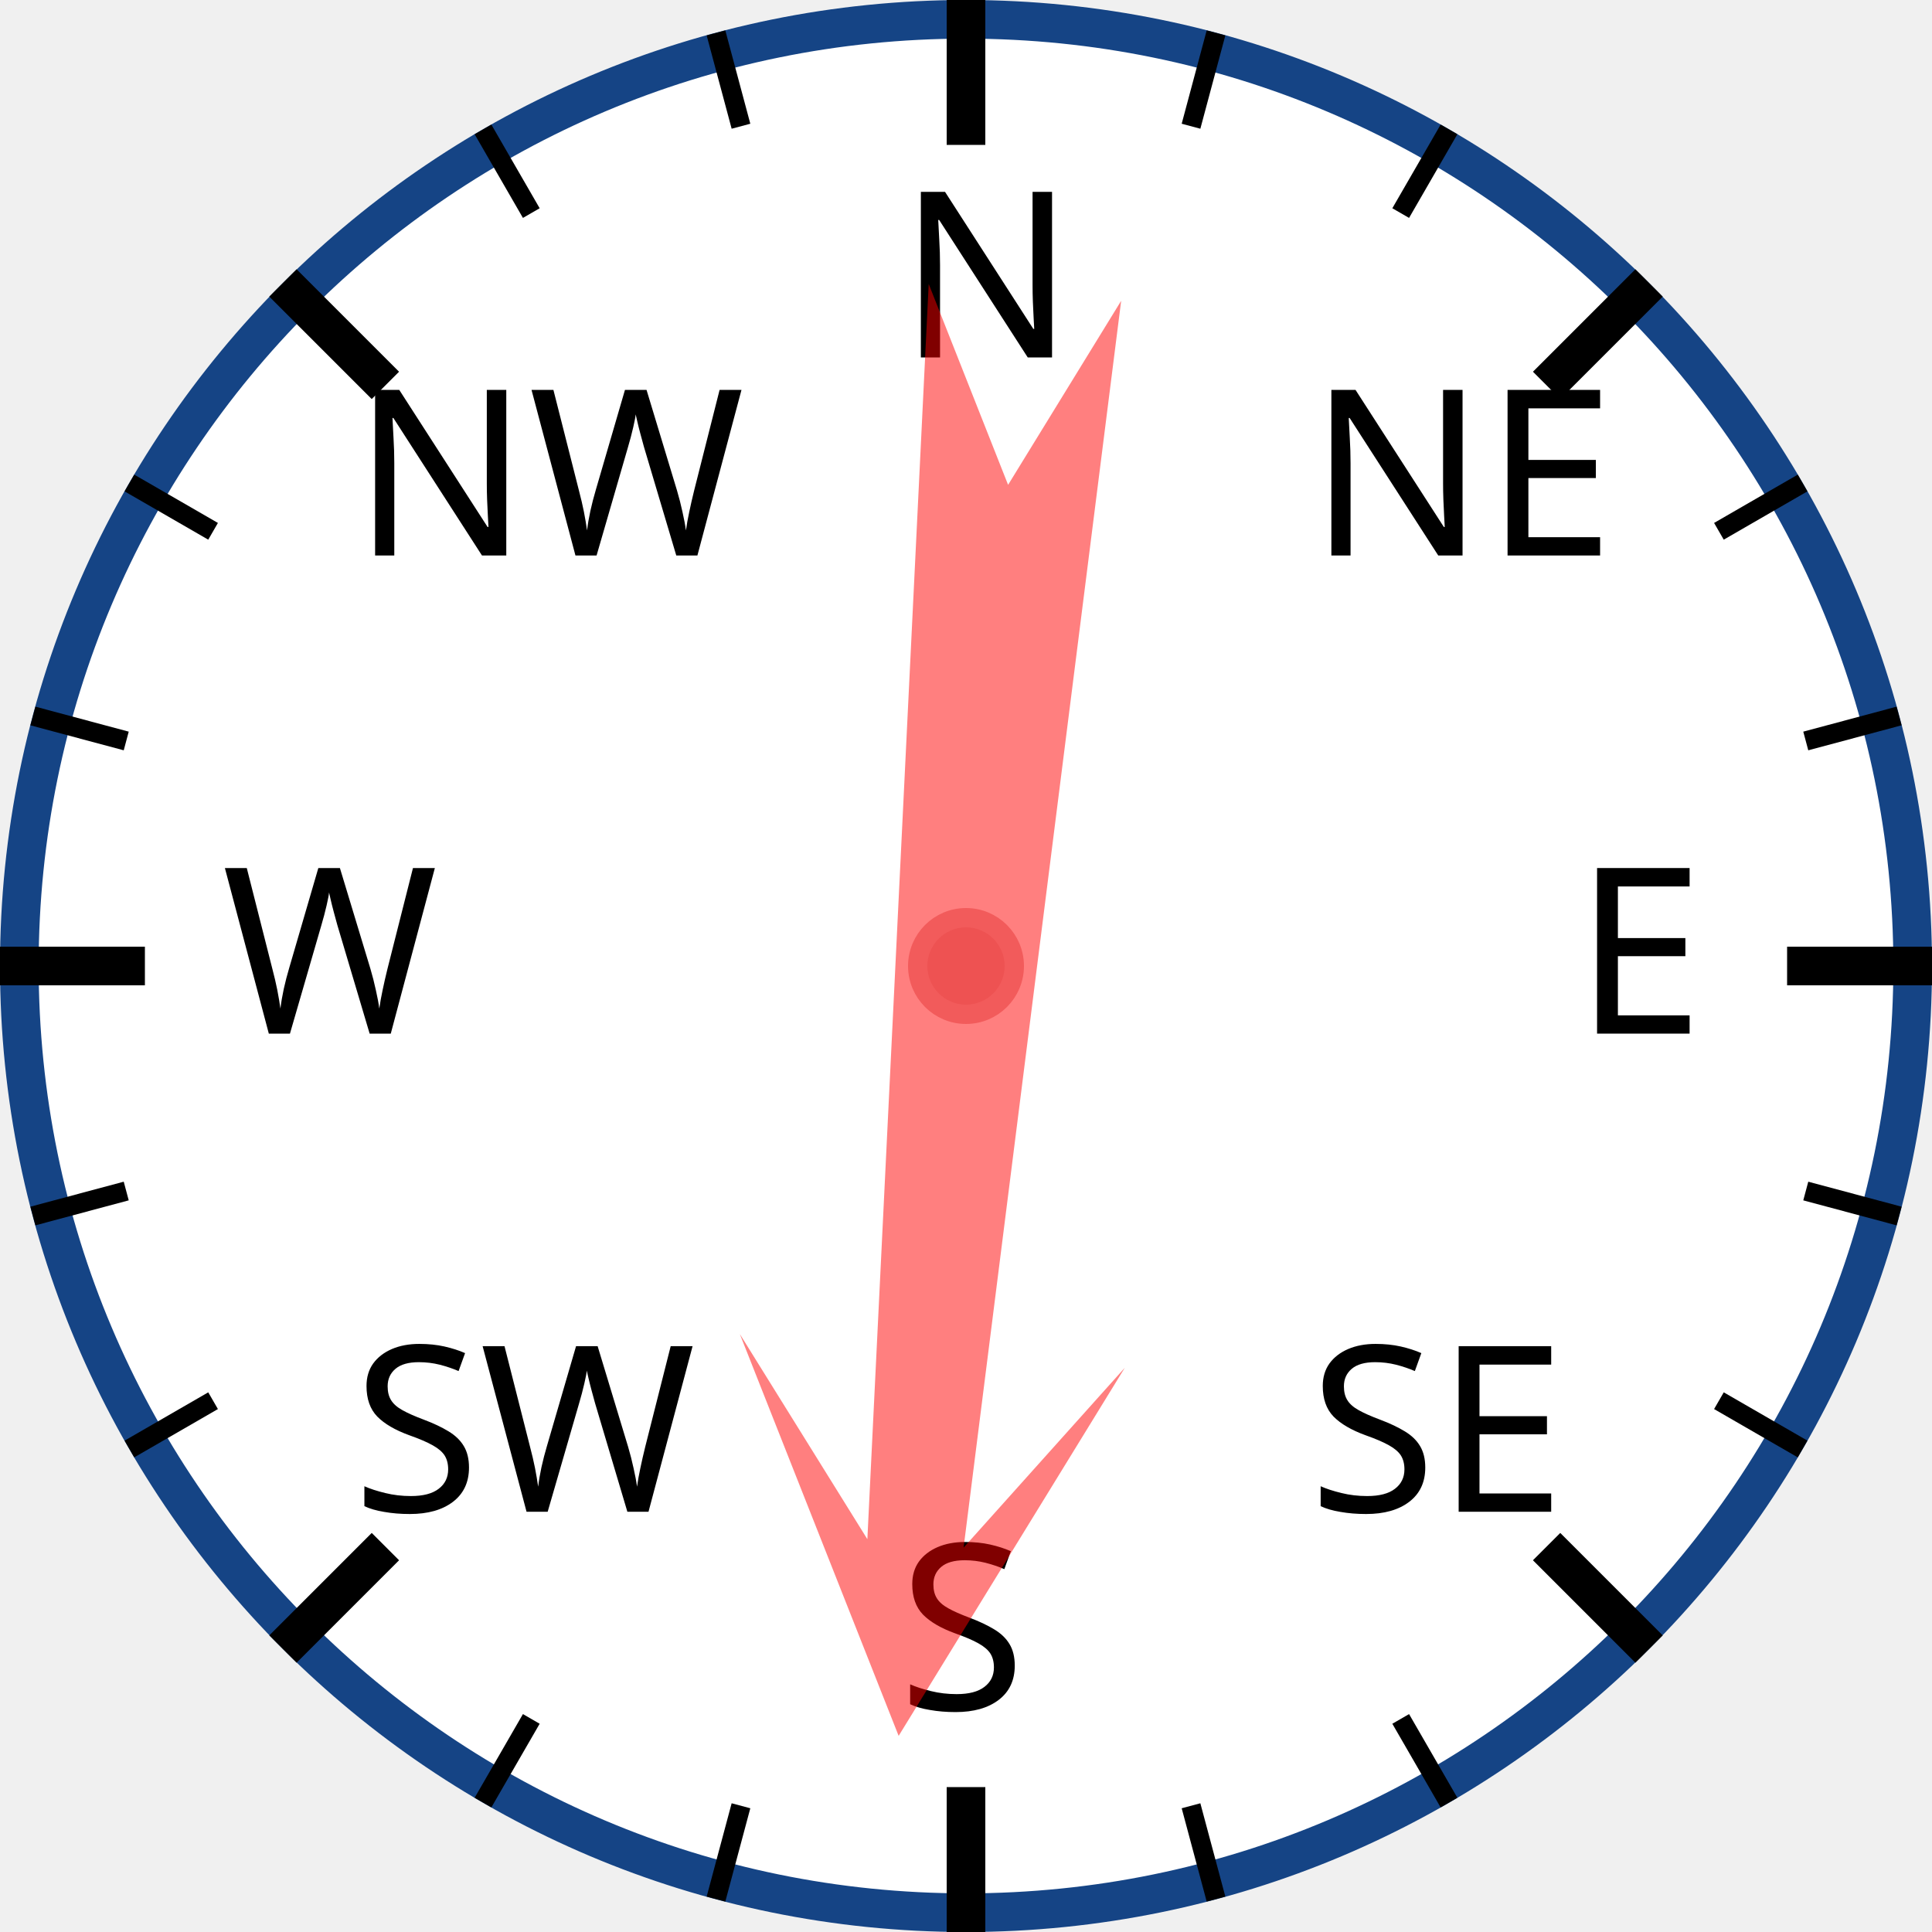
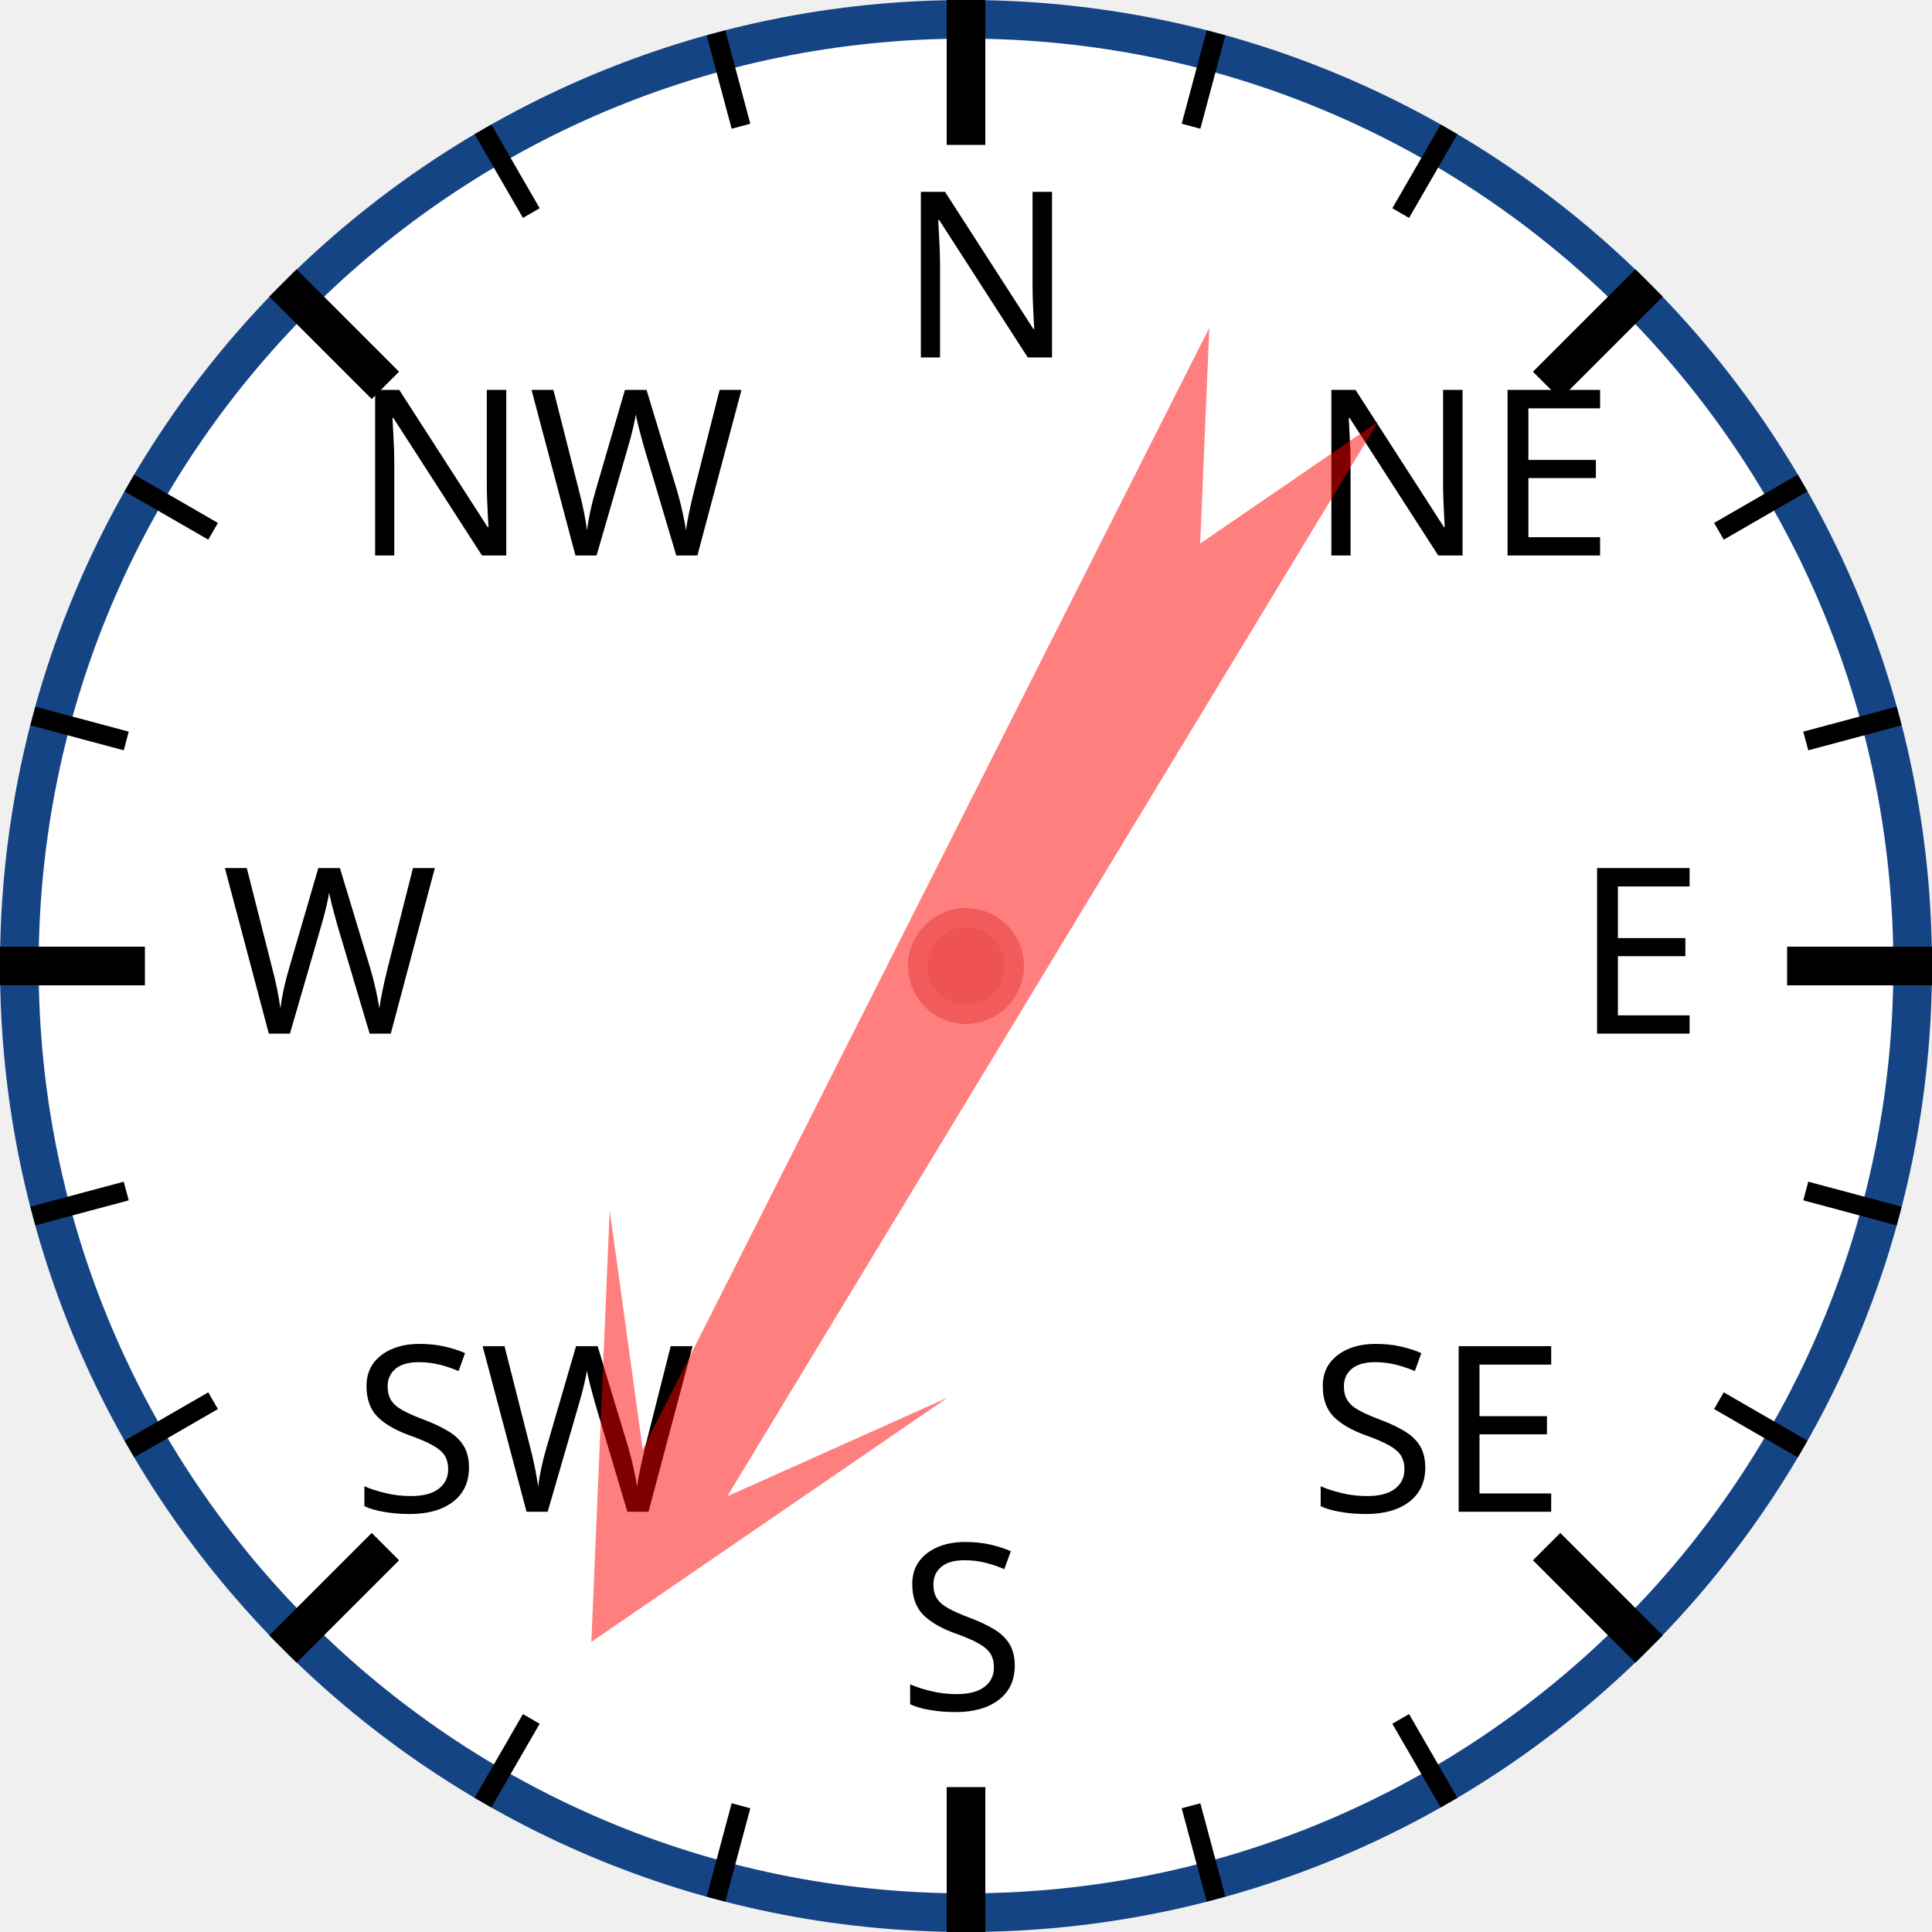
<svg xmlns="http://www.w3.org/2000/svg" width="120px" height="120px" viewBox="0 0 200 200">
  <circle cx="100" cy="100" r="98" style="fill: white; stroke: #154485; stroke-width: 4;" />
  <text x="93.0" y="37.0" style="font-family: sans-serif; font-size: 18pt;">N</text>
  <line x1="100.0" y1="0.0" x2="100.0" y2="15.0" style="stroke: black; stroke-width: 4;" />
  <line x1="74.118" y1="3.407" x2="76.706" y2="13.067" style="stroke: black; stroke-width: 2;" />
  <line x1="50" y1="13.397" x2="55" y2="22.058" style="stroke: black; stroke-width: 2;" />
  <text x="36.503" y="57.503" style="font-family: sans-serif; font-size: 18pt;">NW</text>
  <line x1="29.289" y1="29.289" x2="39.896" y2="39.896" style="stroke: black; stroke-width: 4;" />
  <line x1="13.397" y1="50" x2="22.058" y2="55" style="stroke: black; stroke-width: 2;" />
  <line x1="3.407" y1="74.118" x2="13.067" y2="76.706" style="stroke: black; stroke-width: 2;" />
  <text x="23.0" y="107.0" style="font-family: sans-serif; font-size: 18pt;">W</text>
  <line x1="0.0" y1="100.0" x2="15.0" y2="100.0" style="stroke: black; stroke-width: 4;" />
  <line x1="3.407" y1="125.882" x2="13.067" y2="123.294" style="stroke: black; stroke-width: 2;" />
  <line x1="13.397" y1="150" x2="22.058" y2="145" style="stroke: black; stroke-width: 2;" />
  <text x="36.503" y="156.497" style="font-family: sans-serif; font-size: 18pt;">SW</text>
  <line x1="29.289" y1="170.711" x2="39.896" y2="160.104" style="stroke: black; stroke-width: 4;" />
  <line x1="50" y1="186.603" x2="55" y2="177.942" style="stroke: black; stroke-width: 2;" />
  <line x1="74.118" y1="196.593" x2="76.706" y2="186.933" style="stroke: black; stroke-width: 2;" />
  <text x="93" y="177.0" style="font-family: sans-serif; font-size: 18pt;">S</text>
  <line x1="100" y1="200.0" x2="100" y2="185.0" style="stroke: black; stroke-width: 4;" />
  <line x1="125.882" y1="196.593" x2="123.294" y2="186.933" style="stroke: black; stroke-width: 2;" />
  <line x1="150.0" y1="186.603" x2="145.0" y2="177.942" style="stroke: black; stroke-width: 2;" />
  <text x="135.497" y="156.497" style="font-family: sans-serif; font-size: 18pt;">SE</text>
  <line x1="170.711" y1="170.711" x2="160.104" y2="160.104" style="stroke: black; stroke-width: 4;" />
  <line x1="186.603" y1="150" x2="177.942" y2="145" style="stroke: black; stroke-width: 2;" />
  <line x1="196.593" y1="125.882" x2="186.933" y2="123.294" style="stroke: black; stroke-width: 2;" />
  <text x="163.0" y="107" style="font-family: sans-serif; font-size: 18pt;">E</text>
  <line x1="200.0" y1="100" x2="185.0" y2="100" style="stroke: black; stroke-width: 4;" />
  <line x1="196.593" y1="74.118" x2="186.933" y2="76.706" style="stroke: black; stroke-width: 2;" />
  <line x1="186.603" y1="50" x2="177.942" y2="55" style="stroke: black; stroke-width: 2;" />
  <text x="135.497" y="57.503" style="font-family: sans-serif; font-size: 18pt;">NE</text>
  <line x1="170.711" y1="29.289" x2="160.104" y2="39.896" style="stroke: black; stroke-width: 4;" />
  <line x1="150" y1="13.397" x2="145" y2="22.058" style="stroke: black; stroke-width: 2;" />
  <line x1="125.882" y1="3.407" x2="123.294" y2="13.067" style="stroke: black; stroke-width: 2;" />
-   <polygon points="100 20 120 60 105 40 110 170 100 150 90 170 95 40 80 60" style="fill: red; fill-opacity: 0.5;" transform="rotate(185,100,100)" />
+   <polygon points="100 20 120 60 105 40 110 170 100 150 90 170 95 40 80 60" style="fill: red; fill-opacity: 0.5;" transform="rotate(209,100,100)" />
  <circle cx="100" cy="100" r="5" style="fill: #EE5252; stroke: #F25B5B; stroke-width: 2;" />
</svg>
